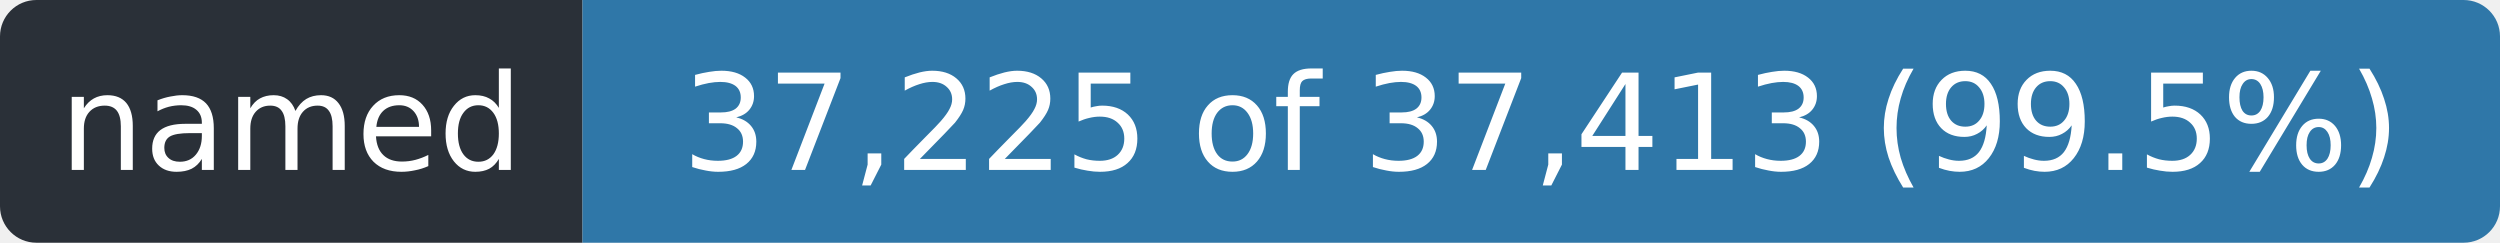
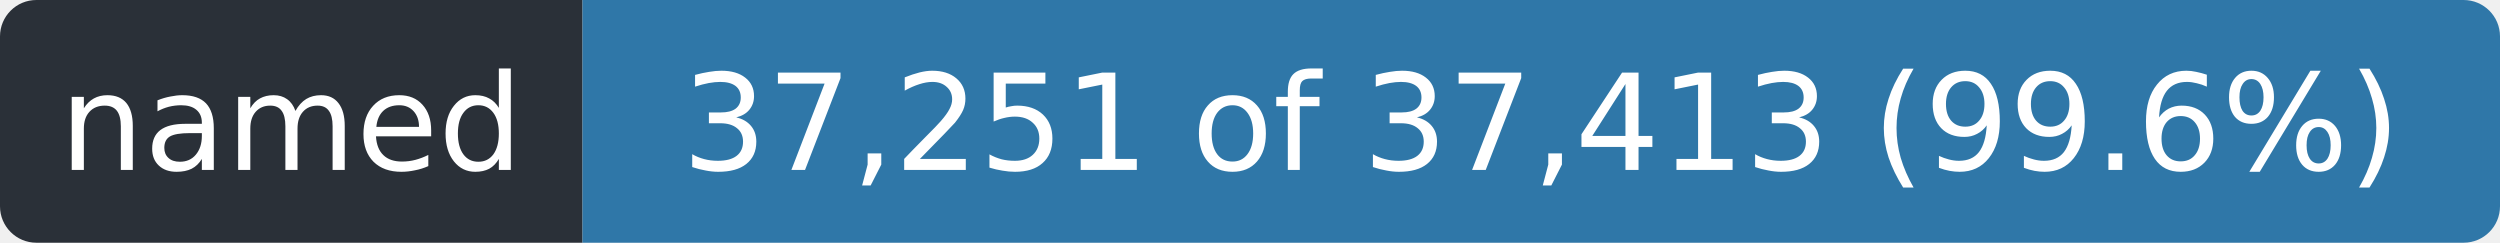
- <svg xmlns="http://www.w3.org/2000/svg" width="206" height="20" role="img" aria-label="named: 37,225 of 37,413 (99.5%)">
+ <svg xmlns="http://www.w3.org/2000/svg" width="206" height="20" role="img" aria-label="named: 37,251 of 37,413 (99.6%)">
  <clipPath id="r">
    <rect width="206" height="20" rx="3" />
  </clipPath>
  <g clip-path="url(#r)">
    <rect width="48" height="20" fill="#2a3038" />
    <rect x="48" width="158" height="20" fill="#2f77a8" />
  </g>
  <g fill="#fff" font-family="Verdana,Geneva,DejaVu Sans,sans-serif" font-size="11" text-anchor="middle">
    <text x="24.0" y="14" textLength="36">named</text>
-     <text x="127.0" y="14" textLength="146">37,225 of 37,413 (99.5%)</text>
+     <text x="127.0" y="14" textLength="146">37,251 of 37,413 (99.6%)</text>
  </g>
</svg>
